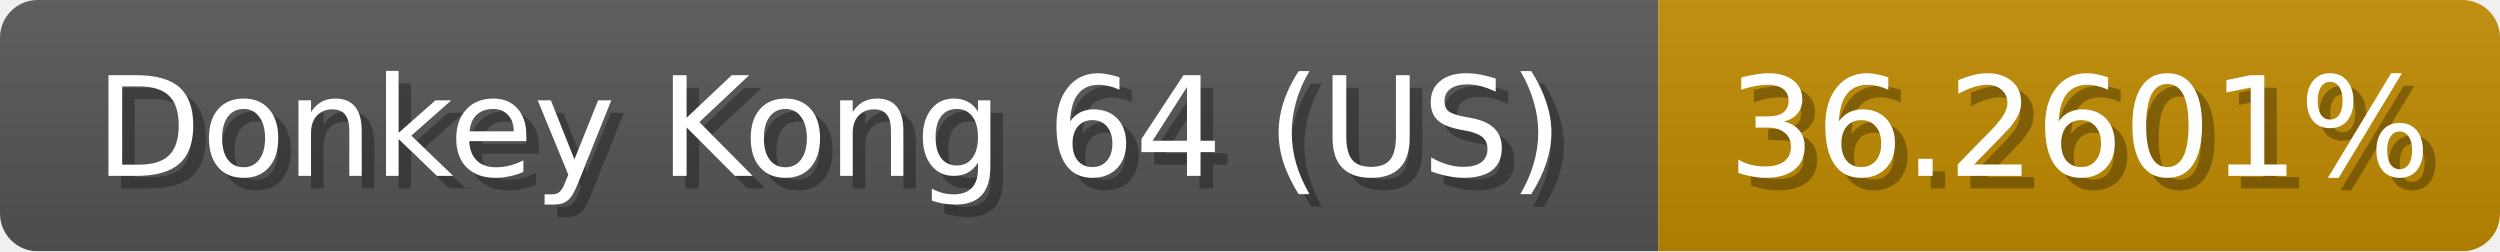
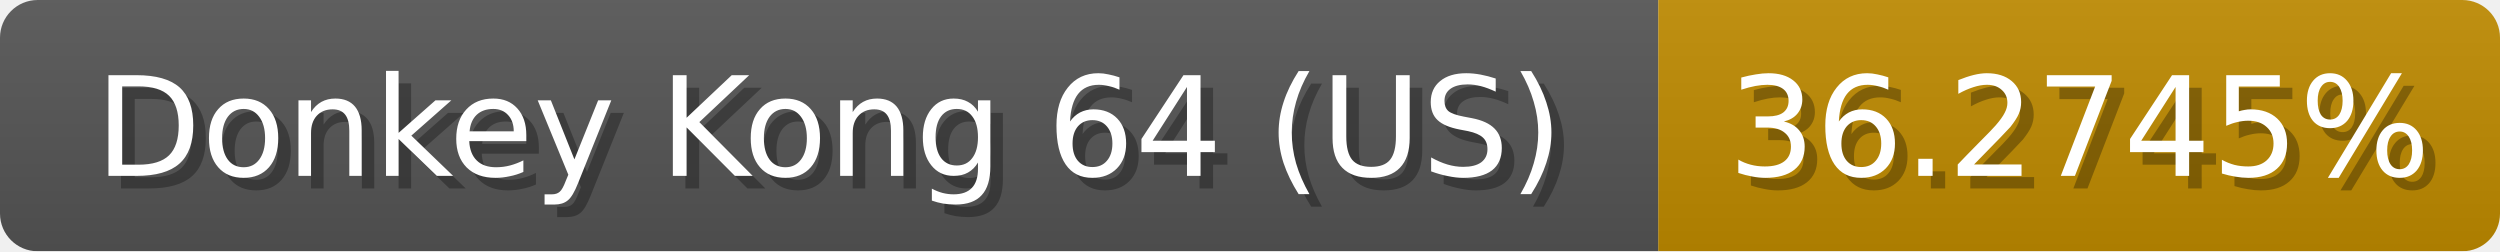
<svg xmlns="http://www.w3.org/2000/svg" width="199" height="20">
  <linearGradient id="b" x2="0" y2="100%">
    <stop offset="0" stop-color="#bbb" stop-opacity=".1" />
    <stop offset="1" stop-opacity=".1" />
  </linearGradient>
  <mask id="anybadge_1">
    <rect width="199" height="20" rx="3" fill="#fff" />
  </mask>
  <g mask="url(#anybadge_1)">
    <path fill="#555" d="M0 0h132v20H0z" />
    <path fill="#c08b00" d="M132 0h67v20H132z" />
    <path fill="url(#b)" d="M0 0h199v20H0z" />
  </g>
  <g fill="#fff" text-anchor="middle" font-family="DejaVu Sans,Verdana,Geneva,sans-serif" font-size="11">
    <text x="67.0" y="15" fill="#010101" fill-opacity=".3">Donkey Kong 64 (US)</text>
    <text x="66.0" y="14">Donkey Kong 64 (US)</text>
  </g>
  <g fill="#fff" text-anchor="middle" font-family="DejaVu Sans,Verdana,Geneva,sans-serif" font-size="11">
-     <text x="166.5" y="15" fill="#010101" fill-opacity=".3">36.2601%</text>
-     <text x="165.5" y="14">36.2601%</text>
+     <text x="166.5" y="15" fill="#010101" fill-opacity=".3">36.2745%</text>
+     <text x="165.5" y="14">36.2745%</text>
  </g>
</svg>
